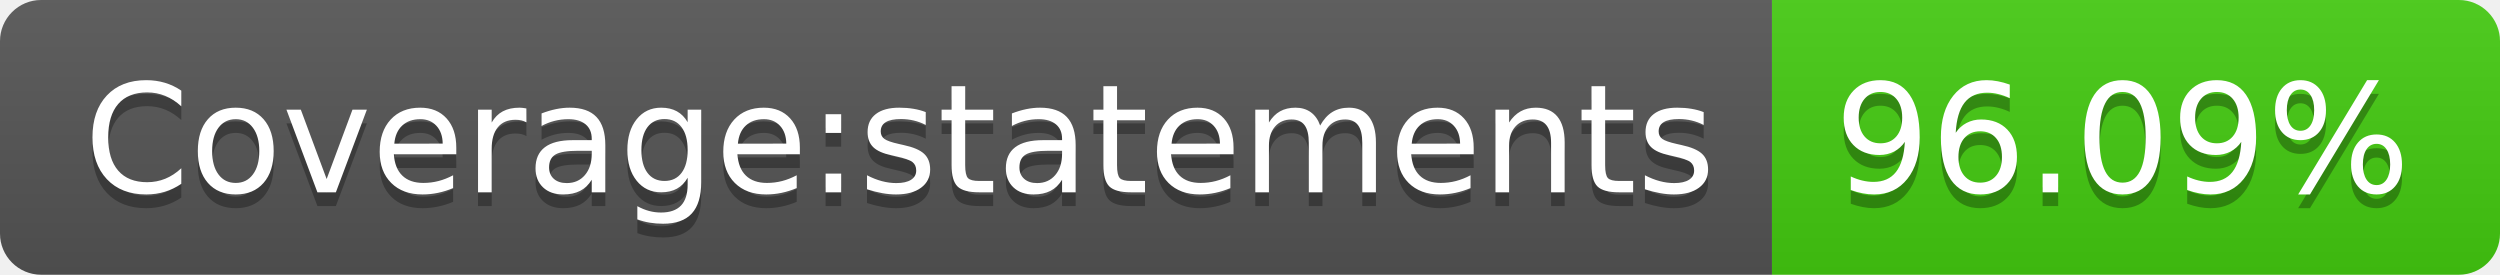
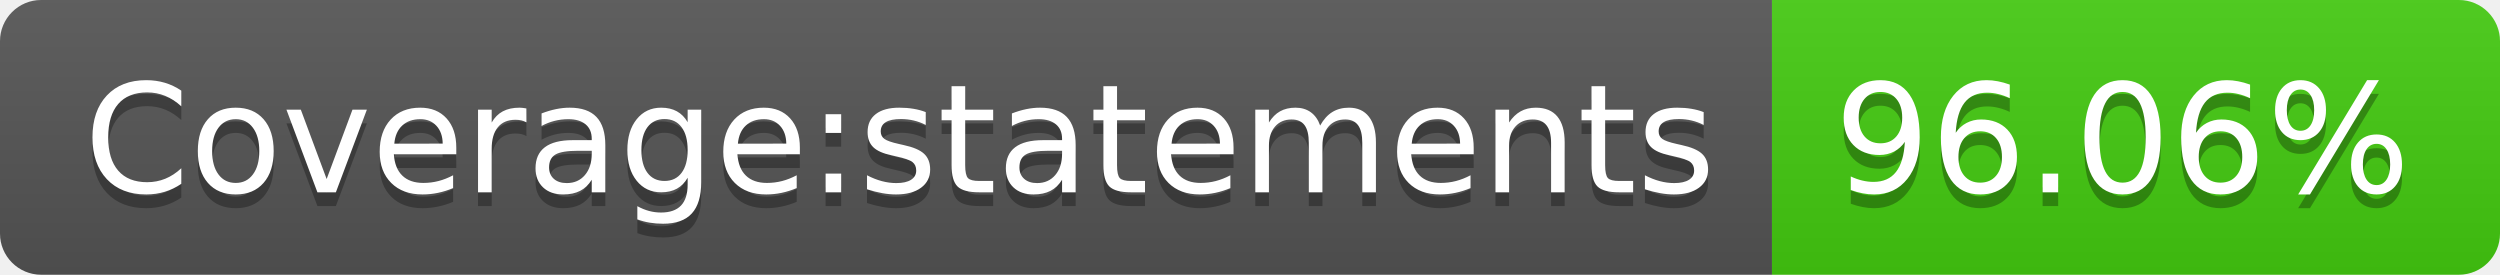
- <svg xmlns="http://www.w3.org/2000/svg" width="182" height="20" role="img" aria-label="Coverage:statements: 96.09%">
+ <svg xmlns="http://www.w3.org/2000/svg" width="182" height="20" role="img" aria-label="Coverage:statements: 96.06%">
  <linearGradient id="s" x2="0" y2="100%">
    <stop offset="0" stop-color="#bbb" stop-opacity=".1" />
    <stop offset="1" stop-opacity=".1" />
  </linearGradient>
  <clipPath id="r">
    <rect width="182" height="20" rx="3" fill="#fff" />
  </clipPath>
  <g clip-path="url(#r)">
    <rect width="129" height="20" fill="#555" />
    <rect x="129" width="53" height="20" fill="#4c1" />
    <rect width="182" height="20" fill="url(#s)" />
  </g>
  <g fill="#fff" text-anchor="middle" font-family="Verdana,Geneva,DejaVu Sans,sans-serif" text-rendering="geometricPrecision" font-size="110">
    <text aria-hidden="true" x="655" y="150" fill="#010101" fill-opacity=".3" transform="scale(.1)" textLength="1190">Coverage:statements</text>
    <text x="655" y="140" transform="scale(.1)" fill="#fff" textLength="1190">Coverage:statements</text>
-     <text aria-hidden="true" x="1545" y="150" fill="#010101" fill-opacity=".3" transform="scale(.1)" textLength="430">96.09%</text>
-     <text x="1545" y="140" transform="scale(.1)" fill="#fff" textLength="430">96.09%</text>
+     <text aria-hidden="true" x="1545" y="150" fill="#010101" fill-opacity=".3" transform="scale(.1)" textLength="430">96.06%</text>
+     <text x="1545" y="140" transform="scale(.1)" fill="#fff" textLength="430">96.06%</text>
  </g>
</svg>
